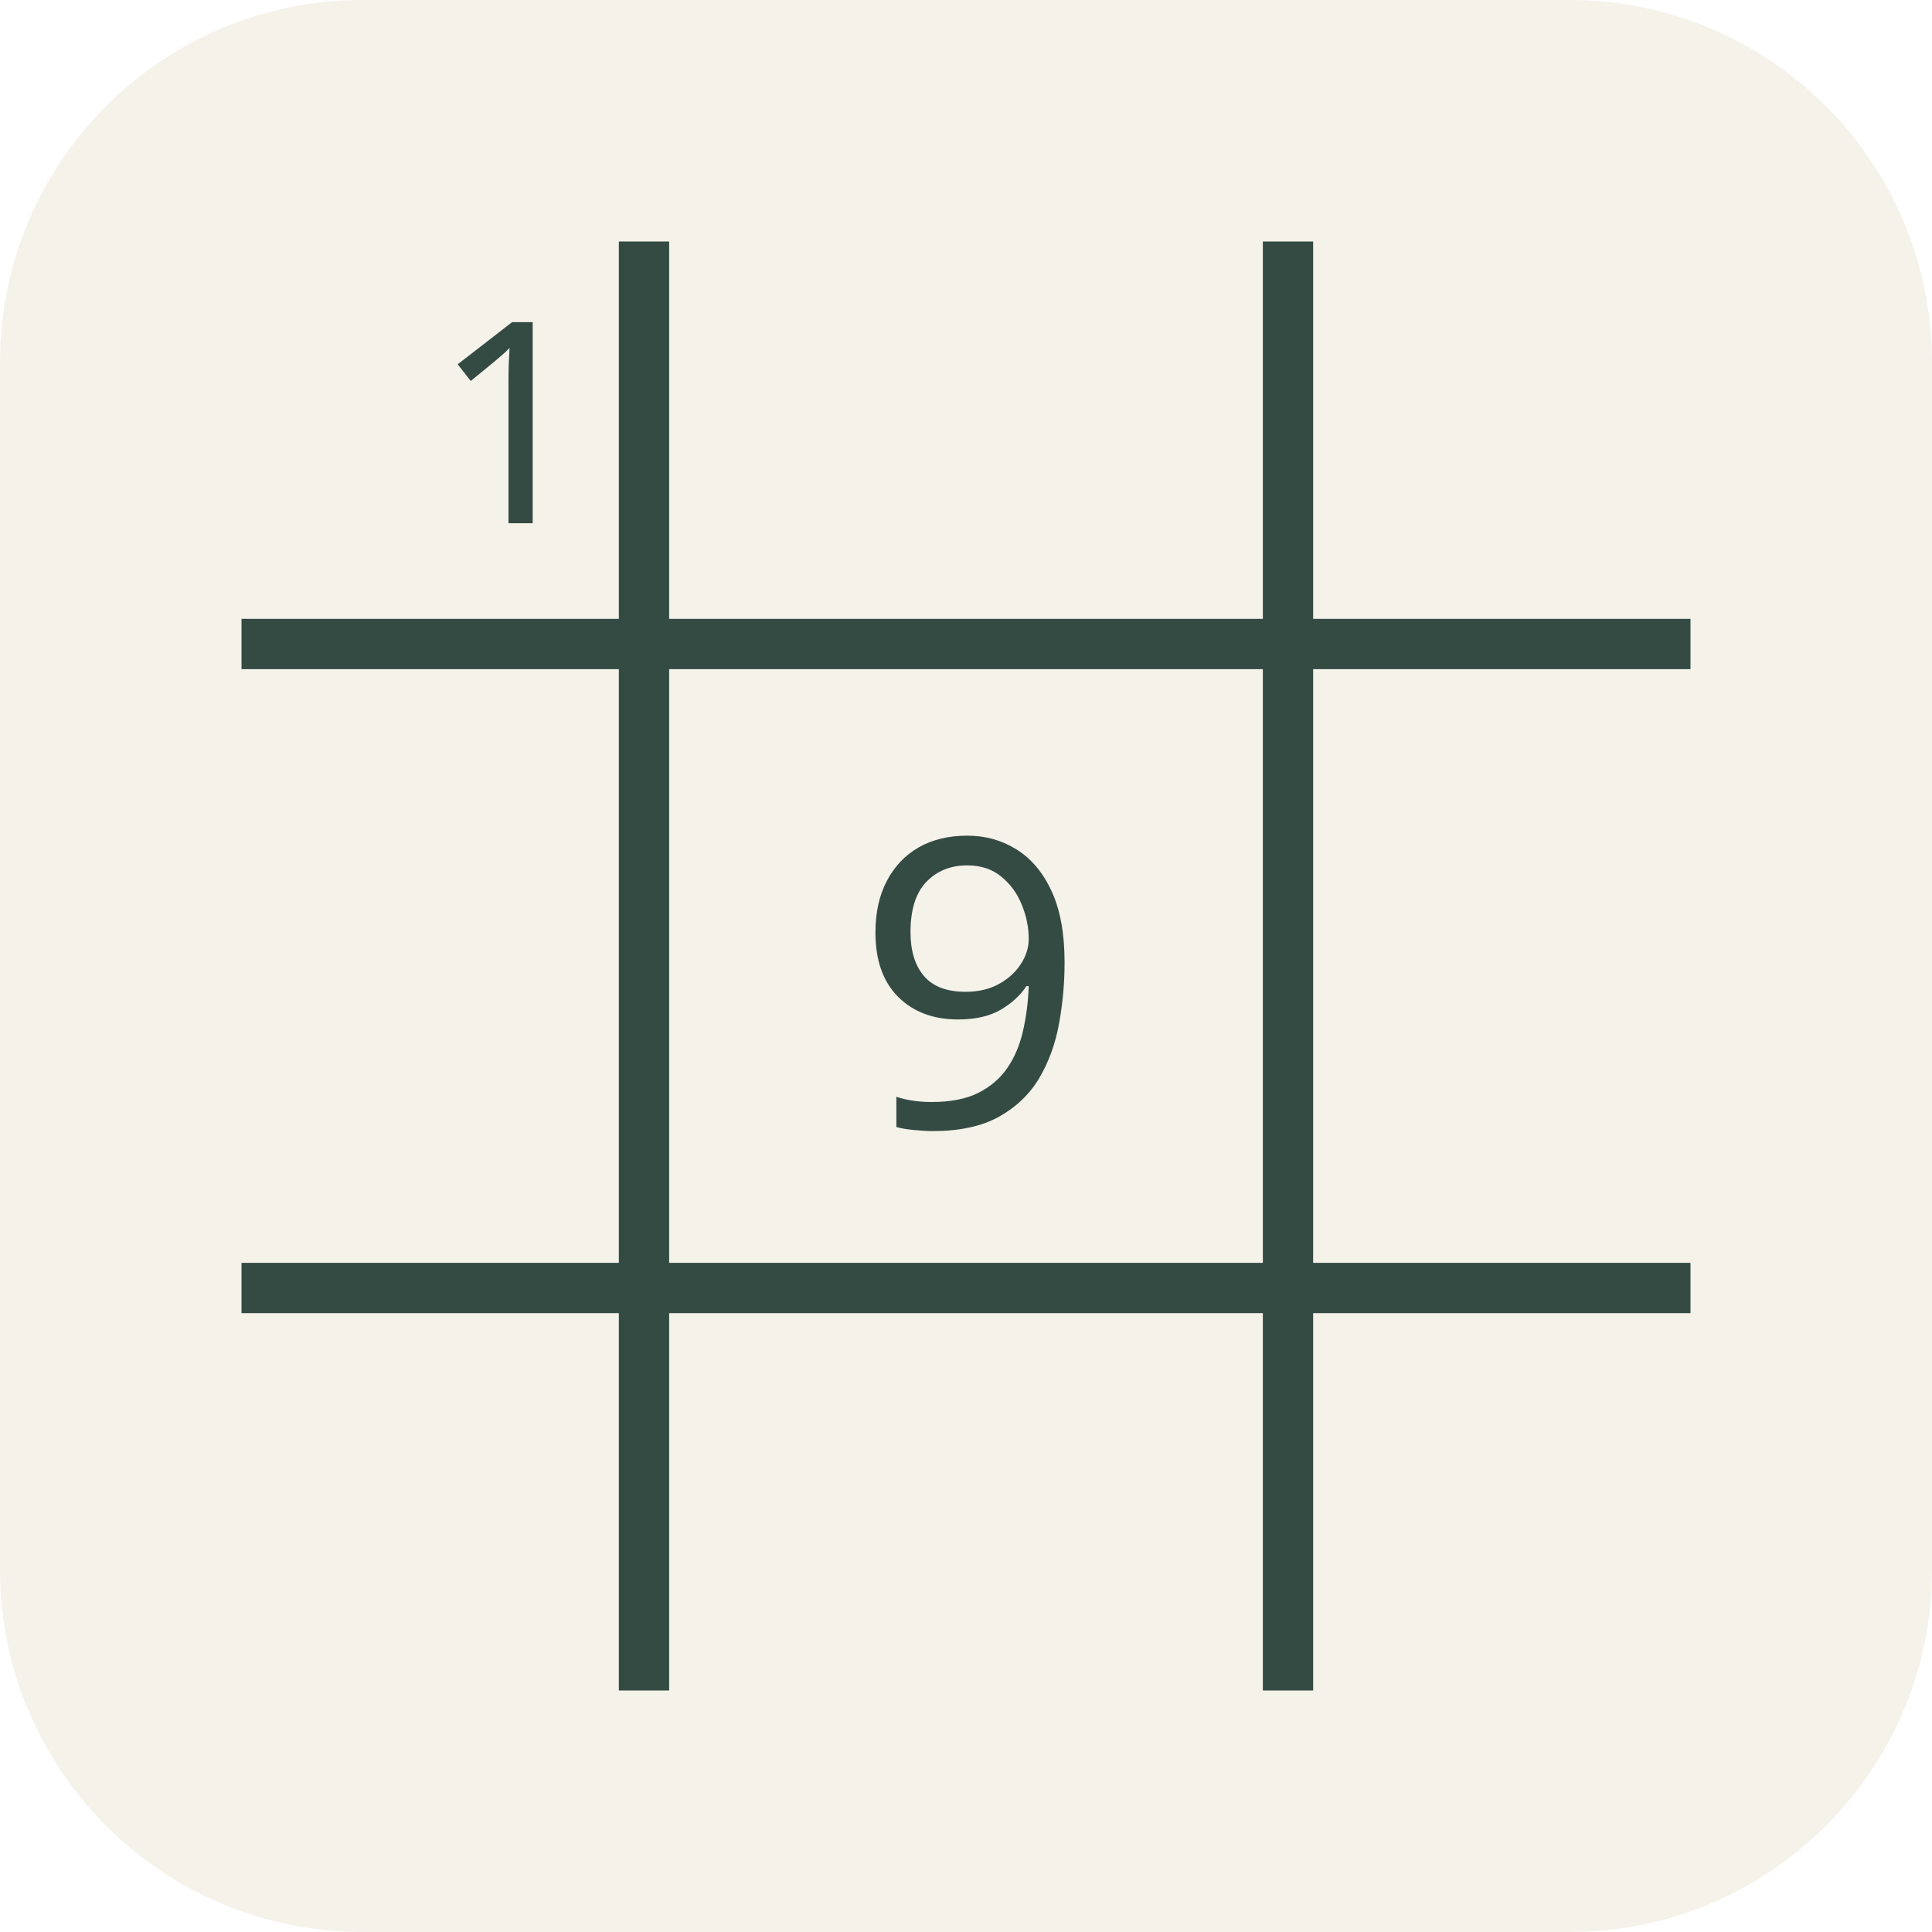
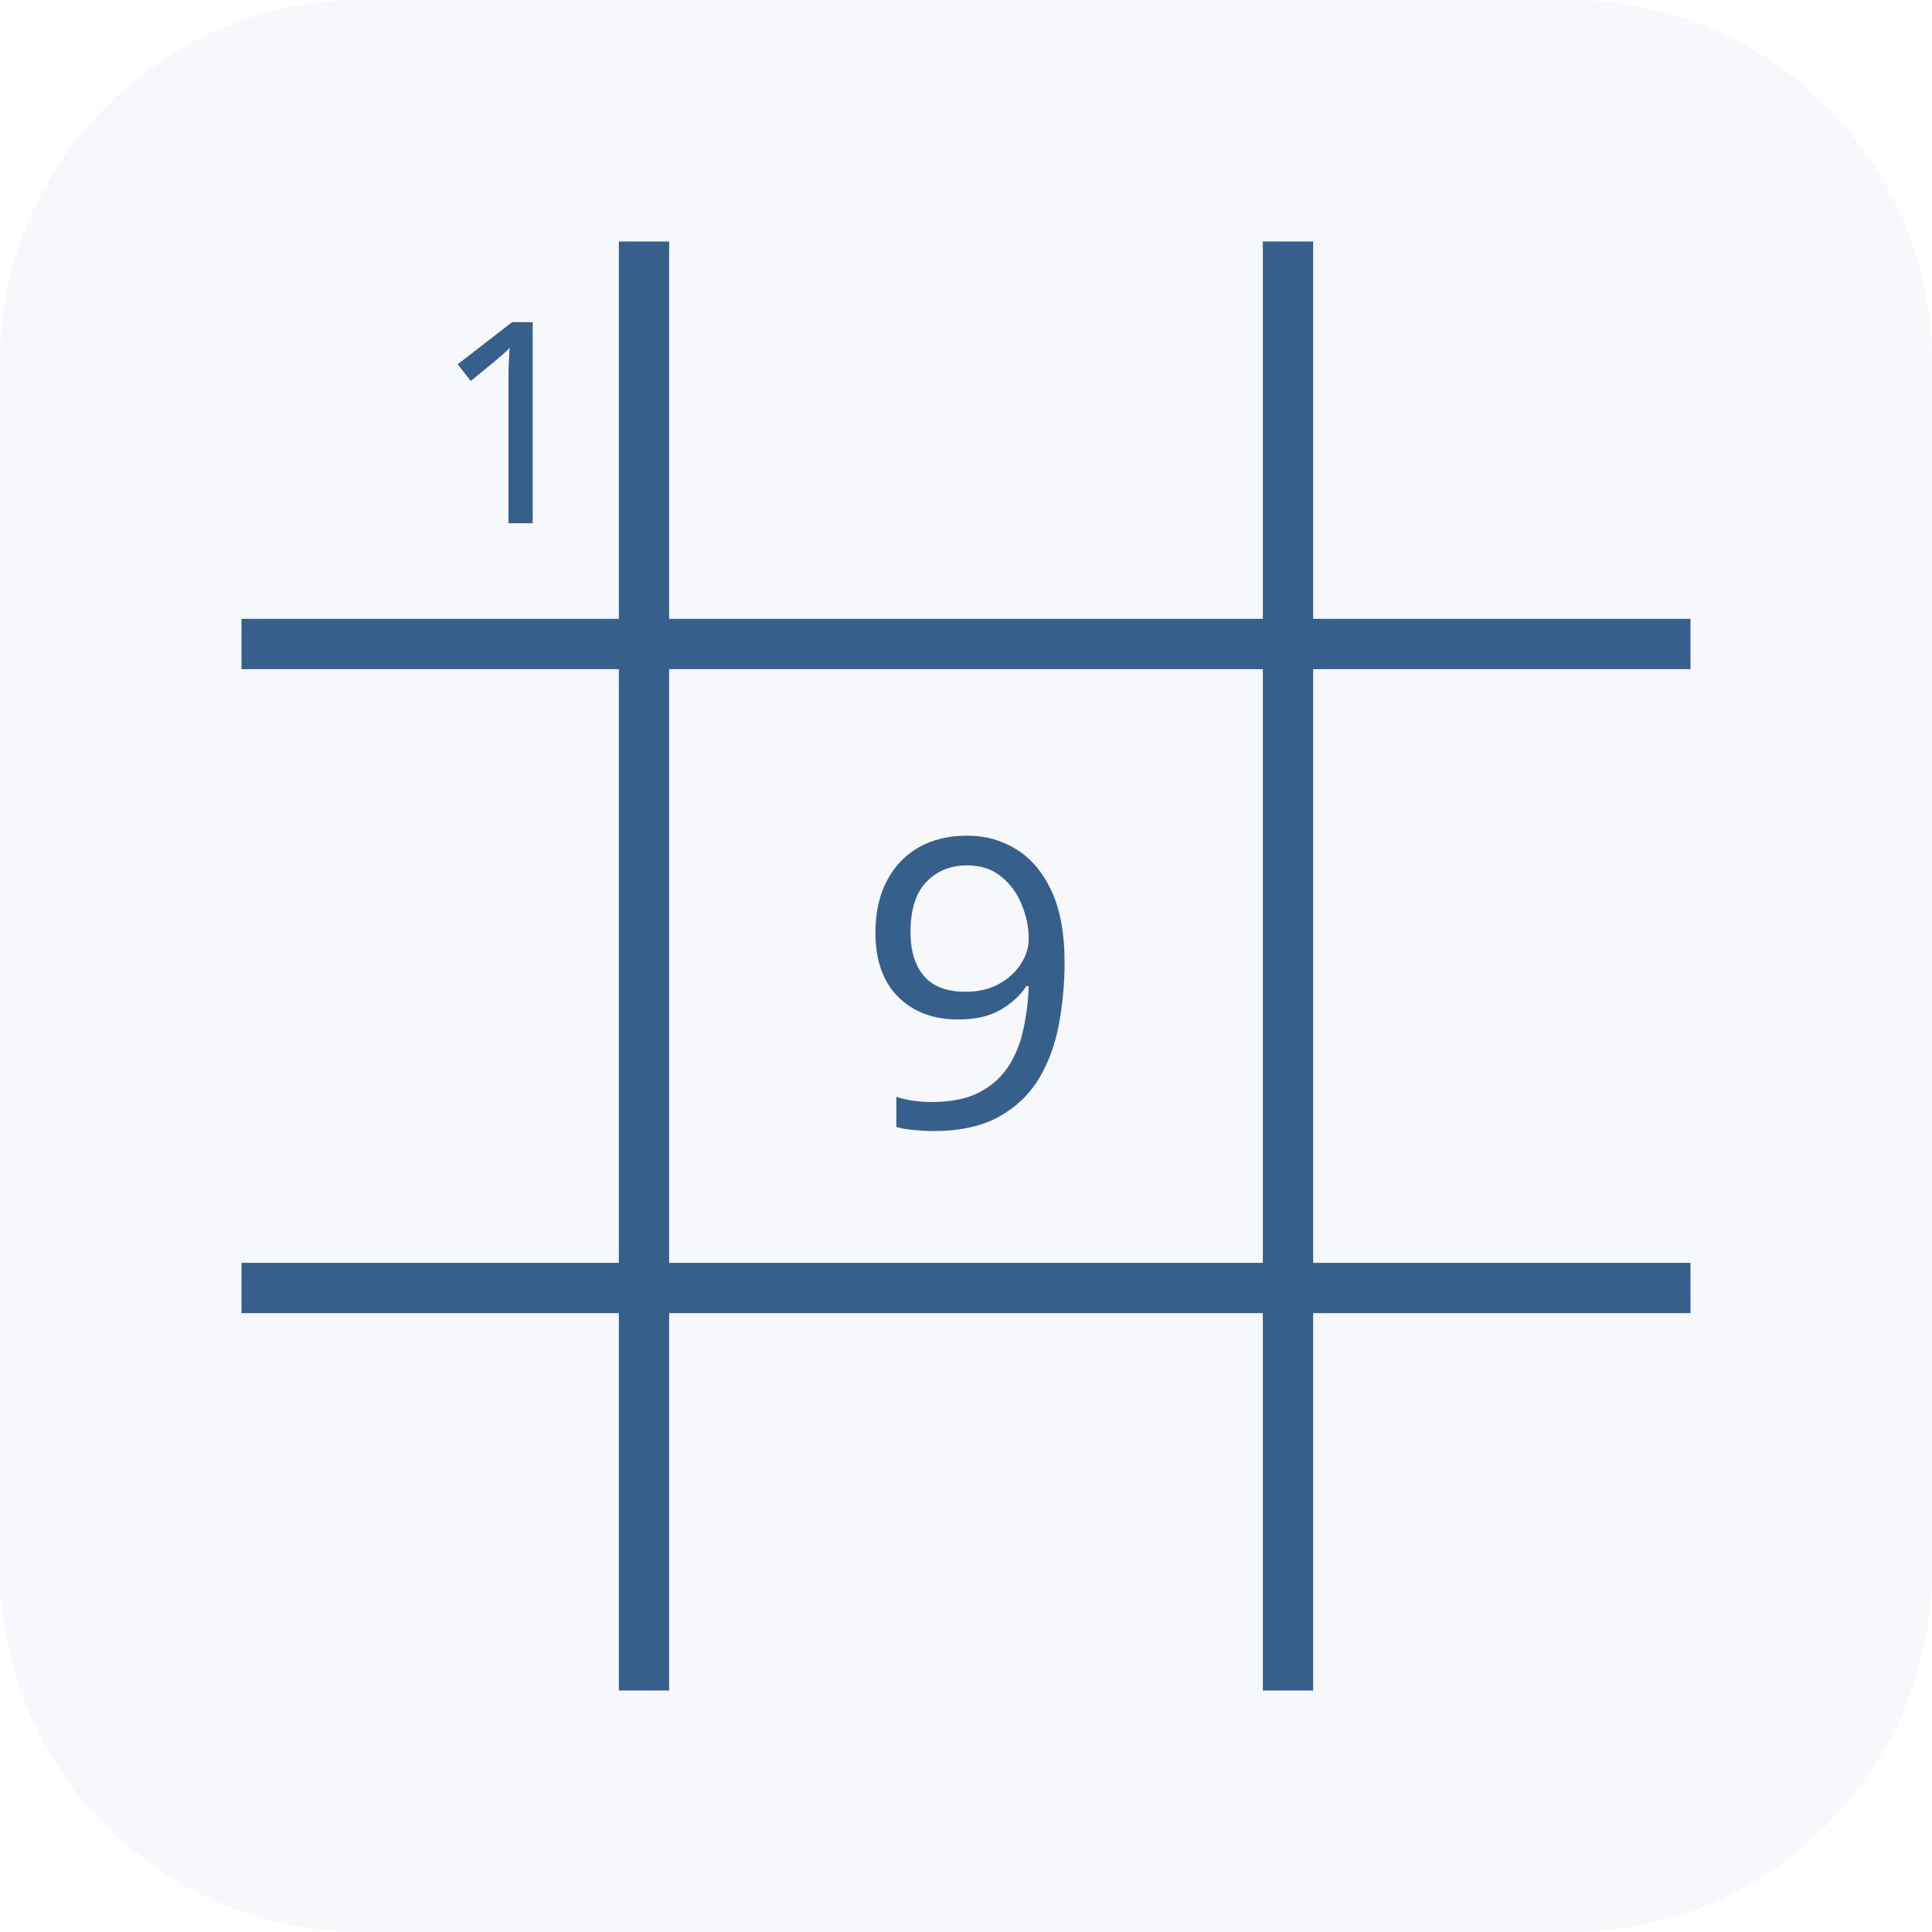
<svg xmlns="http://www.w3.org/2000/svg" viewBox="0 0 192 192">
-   <rect width="192" height="192" rx="36" fill="#f5f2ea" />
-   <path d="M64 24v144M128 24v144M24 64h144M24 128h144" stroke="#344b44" stroke-width="5" />
-   <text x="43" y="52" font-family="sans-serif" font-size="28" fill="#344b44">1</text>
-   <text x="85" y="112" font-family="sans-serif" font-size="40" fill="#344b44">9</text>
+   <rect width="192" height="192" rx="36" fill="#f7f8fc" />
+   <path d="M64 24v144M128 24v144M24 64h144M24 128h144" stroke="#365f8b" stroke-width="5" />
+   <text x="43" y="52" font-family="sans-serif" font-size="28" fill="#365f8b">1</text>
+   <text x="85" y="112" font-family="sans-serif" font-size="40" fill="#365f8b">9</text>
</svg>
